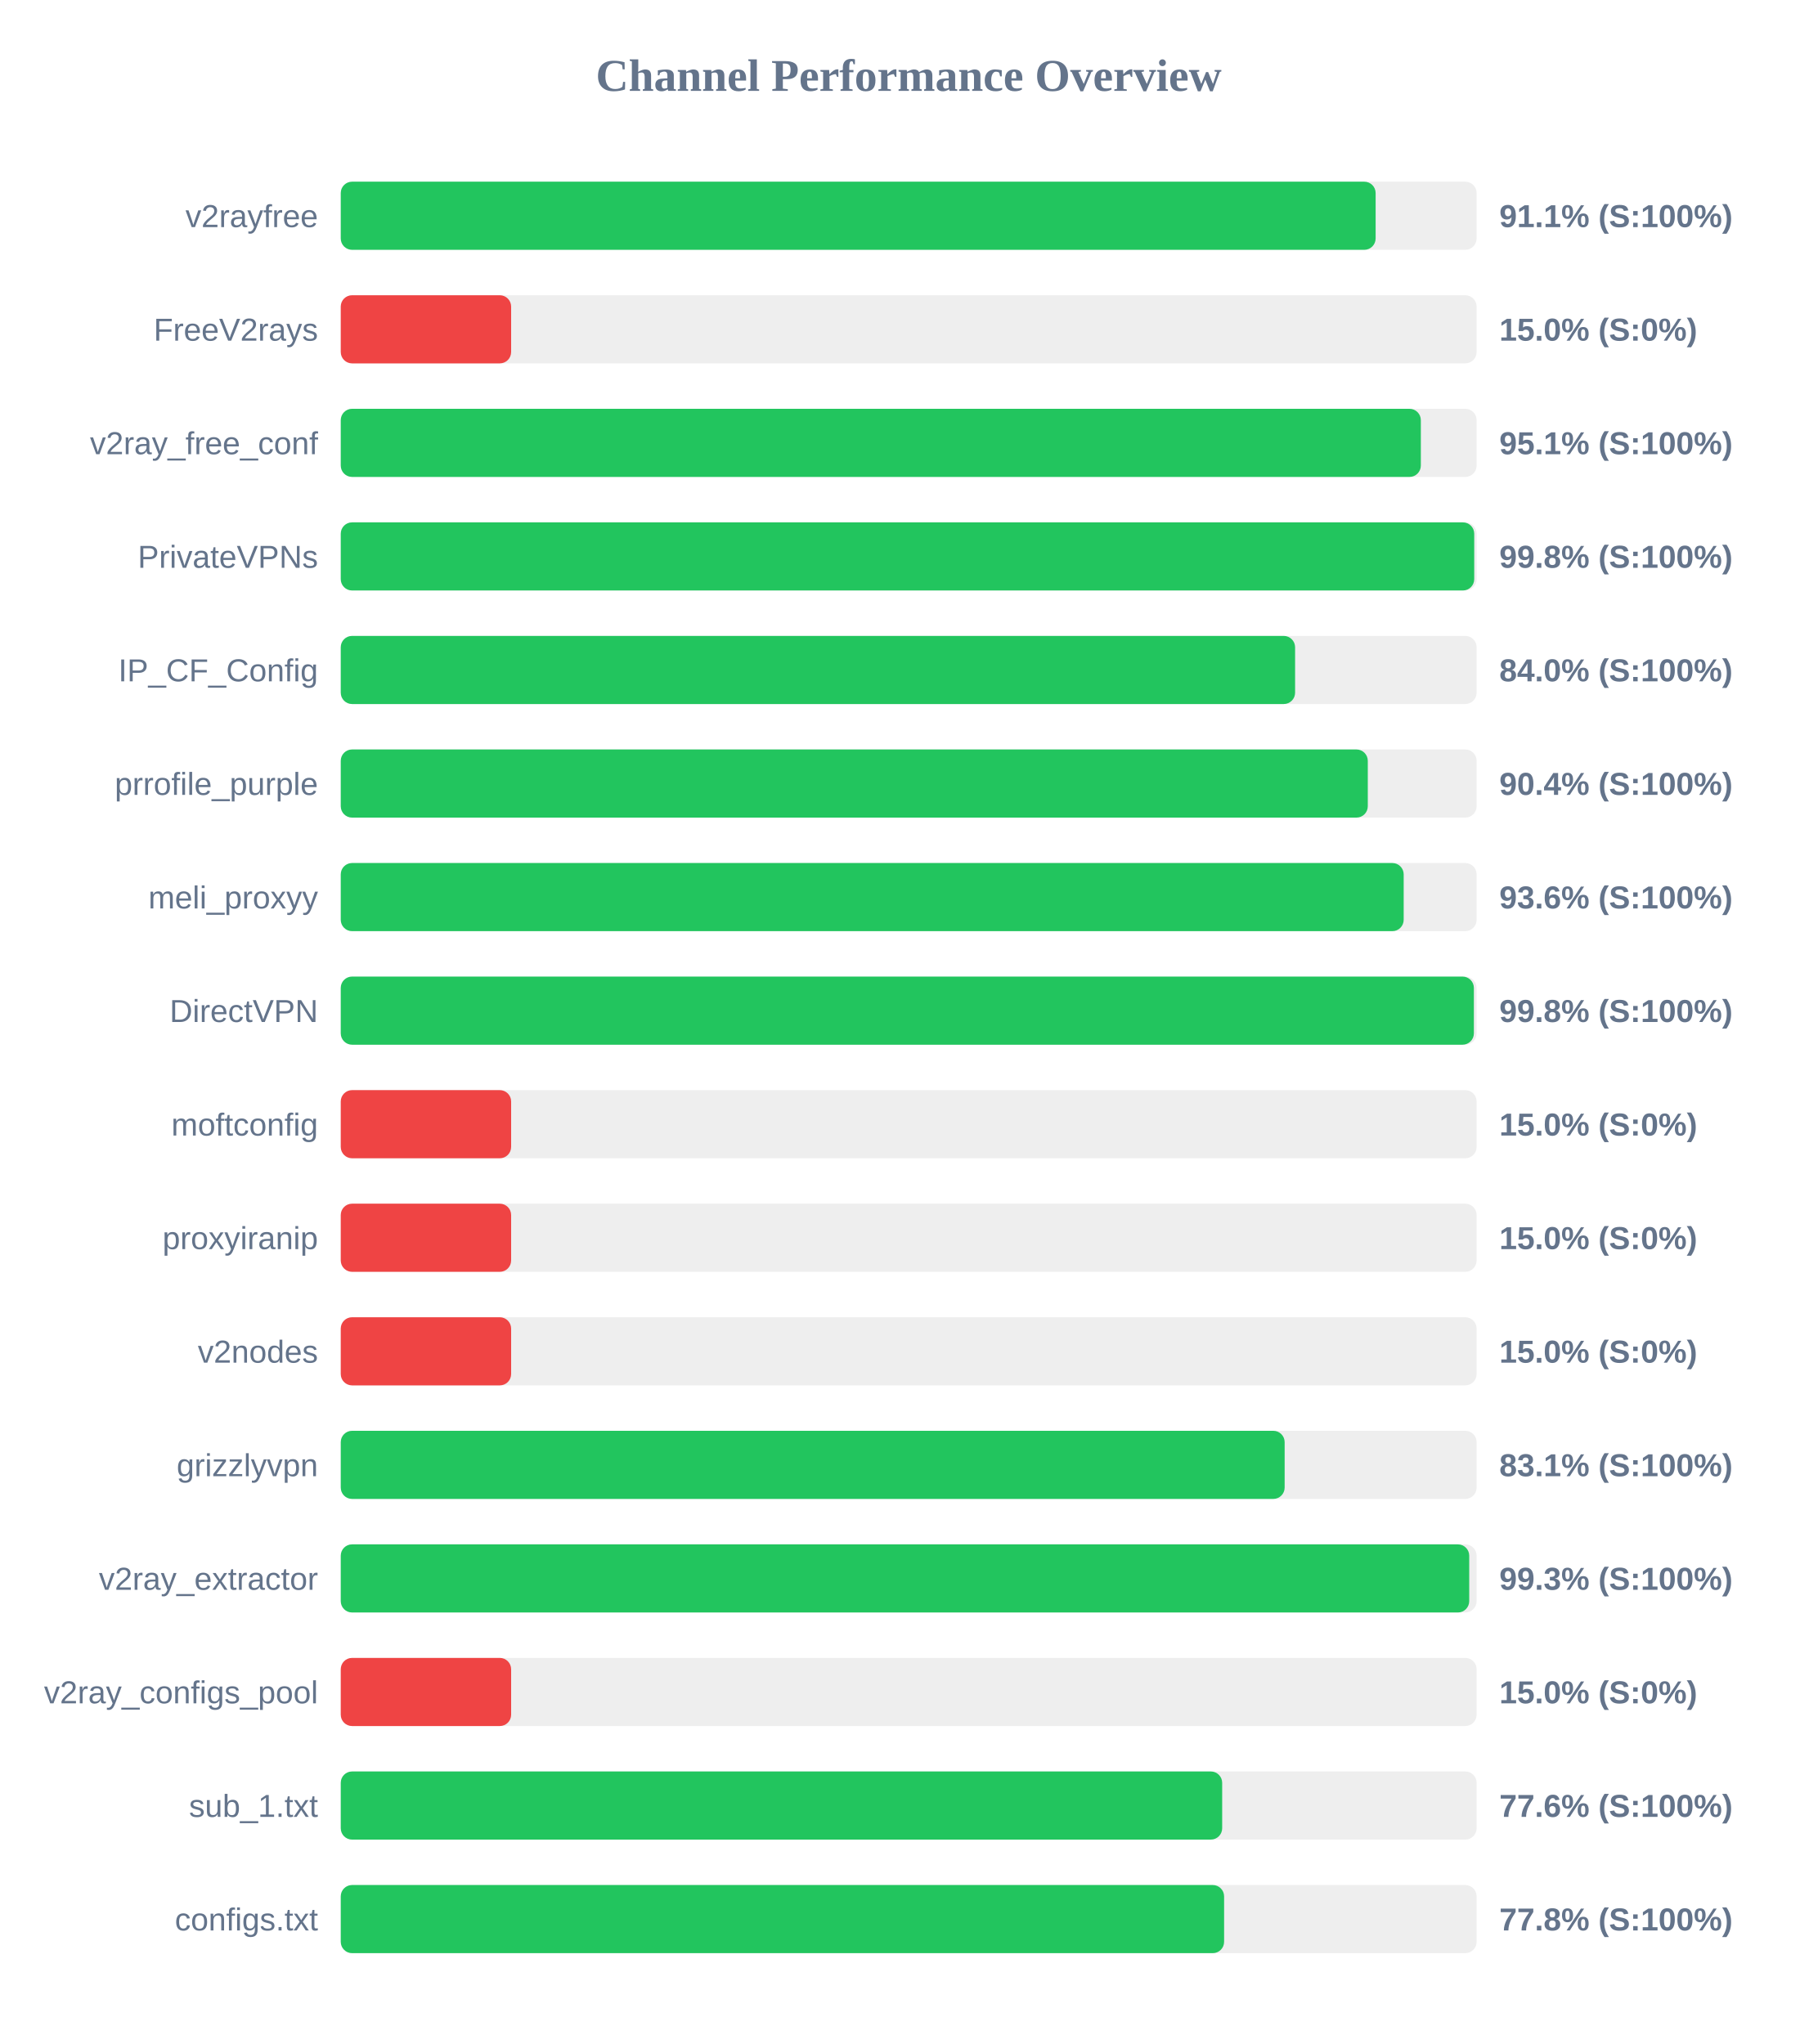
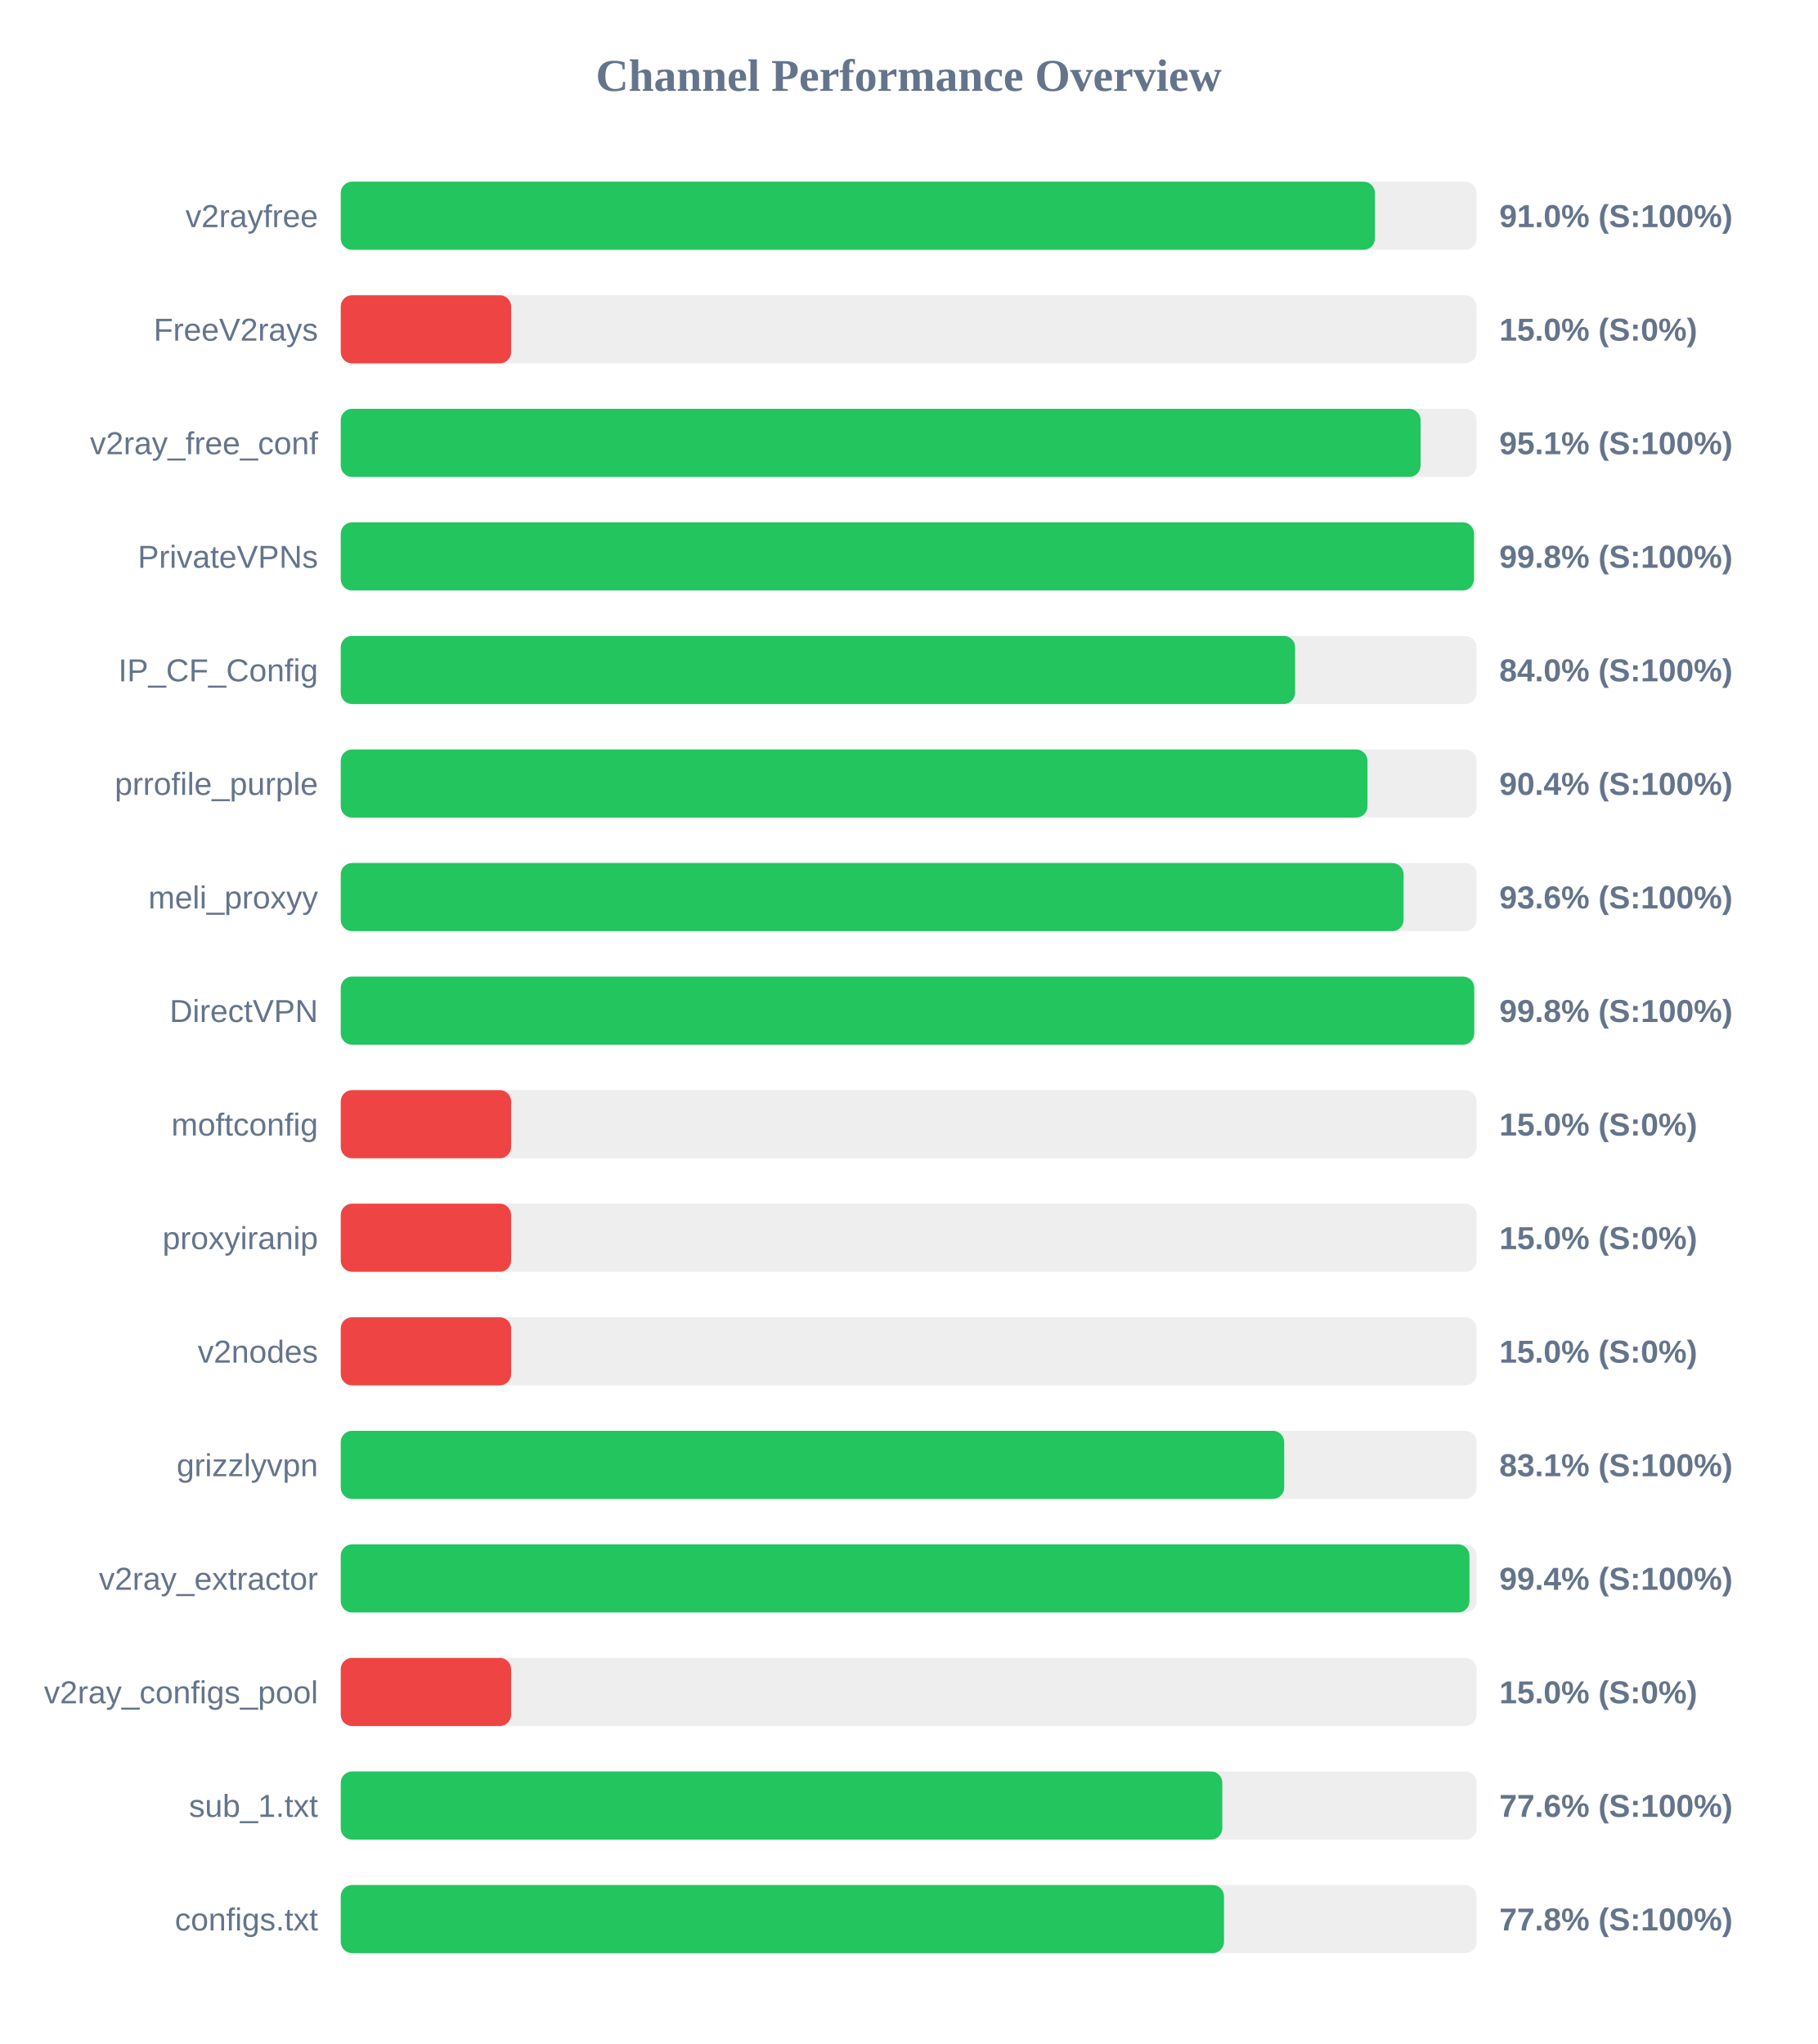
<svg xmlns="http://www.w3.org/2000/svg" width="800" height="900" version="1.1">
  <style>
        .row { font: 14px Arial; fill: #64748b; }
        .score { font: bold 14px Arial; fill: #64748b; }
    </style>
  <text x="400" y="40" text-anchor="middle" font-size="20px" font-weight="bold" fill="#64748b">Channel Performance Overview</text>
  <rect x="150" y="80" width="500" height="30" fill="#eee" rx="5" />
-   <rect x="150" y="80" width="455.55" height="30" fill="#22c55e" rx="5" />
+   <rect x="150" y="80" width="455.25" height="30" fill="#22c55e" rx="5" />
  <text x="140" y="100" text-anchor="end" class="row">v2rayfree</text>
-   <text x="660" y="100" text-anchor="start" class="score">91.1% (S:100%)</text>
+   <text x="660" y="100" text-anchor="start" class="score">91.0% (S:100%)</text>
  <rect x="150" y="130" width="500" height="30" fill="#eee" rx="5" />
  <rect x="150" y="130" width="75.0" height="30" fill="#ef4444" rx="5" />
  <text x="140" y="150" text-anchor="end" class="row">FreeV2rays</text>
  <text x="660" y="150" text-anchor="start" class="score">15.0% (S:0%)</text>
  <rect x="150" y="180" width="500" height="30" fill="#eee" rx="5" />
-   <rect x="150" y="180" width="475.45" height="30" fill="#22c55e" rx="5" />
+   <rect x="150" y="180" width="475.35" height="30" fill="#22c55e" rx="5" />
  <text x="140" y="200" text-anchor="end" class="row">v2ray_free_conf</text>
  <text x="660" y="200" text-anchor="start" class="score">95.1% (S:100%)</text>
  <rect x="150" y="230" width="500" height="30" fill="#eee" rx="5" />
-   <rect x="150" y="230" width="498.95" height="30" fill="#22c55e" rx="5" />
+   <rect x="150" y="230" width="498.85" height="30" fill="#22c55e" rx="5" />
  <text x="140" y="250" text-anchor="end" class="row">PrivateVPNs</text>
  <text x="660" y="250" text-anchor="start" class="score">99.8% (S:100%)</text>
  <rect x="150" y="280" width="500" height="30" fill="#eee" rx="5" />
  <rect x="150" y="280" width="420.1" height="30" fill="#22c55e" rx="5" />
  <text x="140" y="300" text-anchor="end" class="row">IP_CF_Config</text>
  <text x="660" y="300" text-anchor="start" class="score">84.0% (S:100%)</text>
  <rect x="150" y="330" width="500" height="30" fill="#eee" rx="5" />
-   <rect x="150" y="330" width="452.1" height="30" fill="#22c55e" rx="5" />
+   <rect x="150" y="330" width="451.95" height="30" fill="#22c55e" rx="5" />
  <text x="140" y="350" text-anchor="end" class="row">prrofile_purple</text>
  <text x="660" y="350" text-anchor="start" class="score">90.4% (S:100%)</text>
  <rect x="150" y="380" width="500" height="30" fill="#eee" rx="5" />
-   <rect x="150" y="380" width="467.9" height="30" fill="#22c55e" rx="5" />
+   <rect x="150" y="380" width="467.85" height="30" fill="#22c55e" rx="5" />
  <text x="140" y="400" text-anchor="end" class="row">meli_proxyy</text>
  <text x="660" y="400" text-anchor="start" class="score">93.6% (S:100%)</text>
  <rect x="150" y="430" width="500" height="30" fill="#eee" rx="5" />
-   <rect x="150" y="430" width="498.8" height="30" fill="#22c55e" rx="5" />
+   <rect x="150" y="430" width="498.95" height="30" fill="#22c55e" rx="5" />
  <text x="140" y="450" text-anchor="end" class="row">DirectVPN</text>
  <text x="660" y="450" text-anchor="start" class="score">99.8% (S:100%)</text>
  <rect x="150" y="480" width="500" height="30" fill="#eee" rx="5" />
  <rect x="150" y="480" width="75.0" height="30" fill="#ef4444" rx="5" />
  <text x="140" y="500" text-anchor="end" class="row">moftconfig</text>
  <text x="660" y="500" text-anchor="start" class="score">15.0% (S:0%)</text>
  <rect x="150" y="530" width="500" height="30" fill="#eee" rx="5" />
  <rect x="150" y="530" width="75.0" height="30" fill="#ef4444" rx="5" />
  <text x="140" y="550" text-anchor="end" class="row">proxyiranip</text>
  <text x="660" y="550" text-anchor="start" class="score">15.0% (S:0%)</text>
  <rect x="150" y="580" width="500" height="30" fill="#eee" rx="5" />
  <rect x="150" y="580" width="75.0" height="30" fill="#ef4444" rx="5" />
  <text x="140" y="600" text-anchor="end" class="row">v2nodes</text>
  <text x="660" y="600" text-anchor="start" class="score">15.0% (S:0%)</text>
  <rect x="150" y="630" width="500" height="30" fill="#eee" rx="5" />
-   <rect x="150" y="630" width="415.5" height="30" fill="#22c55e" rx="5" />
+   <rect x="150" y="630" width="415.3" height="30" fill="#22c55e" rx="5" />
  <text x="140" y="650" text-anchor="end" class="row">grizzlyvpn</text>
  <text x="660" y="650" text-anchor="start" class="score">83.1% (S:100%)</text>
  <rect x="150" y="680" width="500" height="30" fill="#eee" rx="5" />
-   <rect x="150" y="680" width="496.75" height="30" fill="#22c55e" rx="5" />
+   <rect x="150" y="680" width="496.85" height="30" fill="#22c55e" rx="5" />
  <text x="140" y="700" text-anchor="end" class="row">v2ray_extractor</text>
-   <text x="660" y="700" text-anchor="start" class="score">99.3% (S:100%)</text>
+   <text x="660" y="700" text-anchor="start" class="score">99.4% (S:100%)</text>
  <rect x="150" y="730" width="500" height="30" fill="#eee" rx="5" />
  <rect x="150" y="730" width="75.0" height="30" fill="#ef4444" rx="5" />
  <text x="140" y="750" text-anchor="end" class="row">v2ray_configs_pool</text>
  <text x="660" y="750" text-anchor="start" class="score">15.0% (S:0%)</text>
  <rect x="150" y="780" width="500" height="30" fill="#eee" rx="5" />
-   <rect x="150" y="780" width="388.0" height="30" fill="#22c55e" rx="5" />
+   <rect x="150" y="780" width="388.05" height="30" fill="#22c55e" rx="5" />
  <text x="140" y="800" text-anchor="end" class="row">sub_1.txt</text>
  <text x="660" y="800" text-anchor="start" class="score">77.6% (S:100%)</text>
  <rect x="150" y="830" width="500" height="30" fill="#eee" rx="5" />
-   <rect x="150" y="830" width="388.85" height="30" fill="#22c55e" rx="5" />
+   <rect x="150" y="830" width="388.8" height="30" fill="#22c55e" rx="5" />
  <text x="140" y="850" text-anchor="end" class="row">configs.txt</text>
  <text x="660" y="850" text-anchor="start" class="score">77.8% (S:100%)</text>
</svg>
